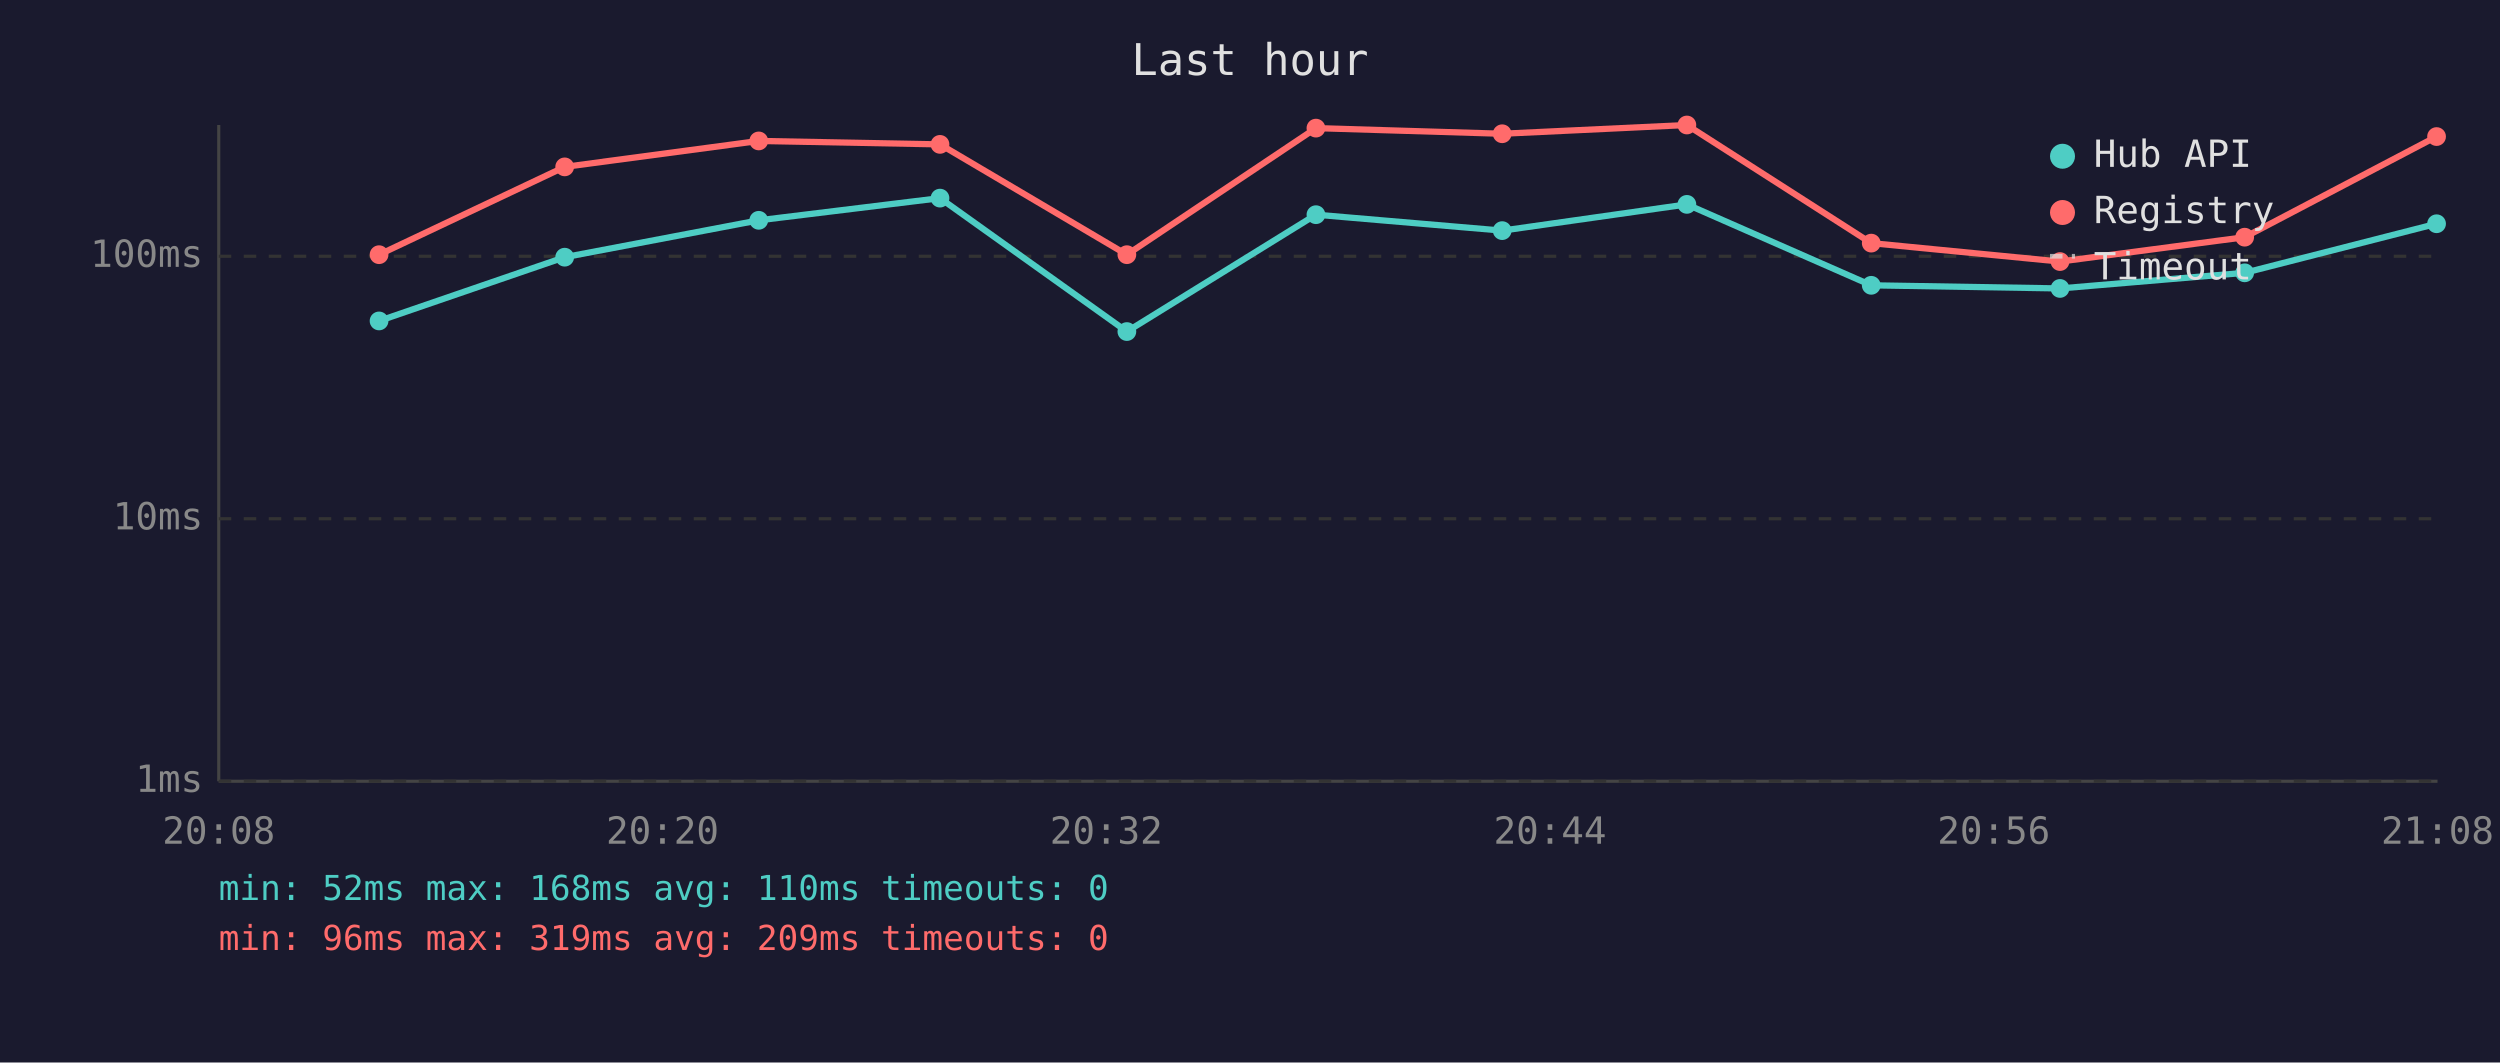
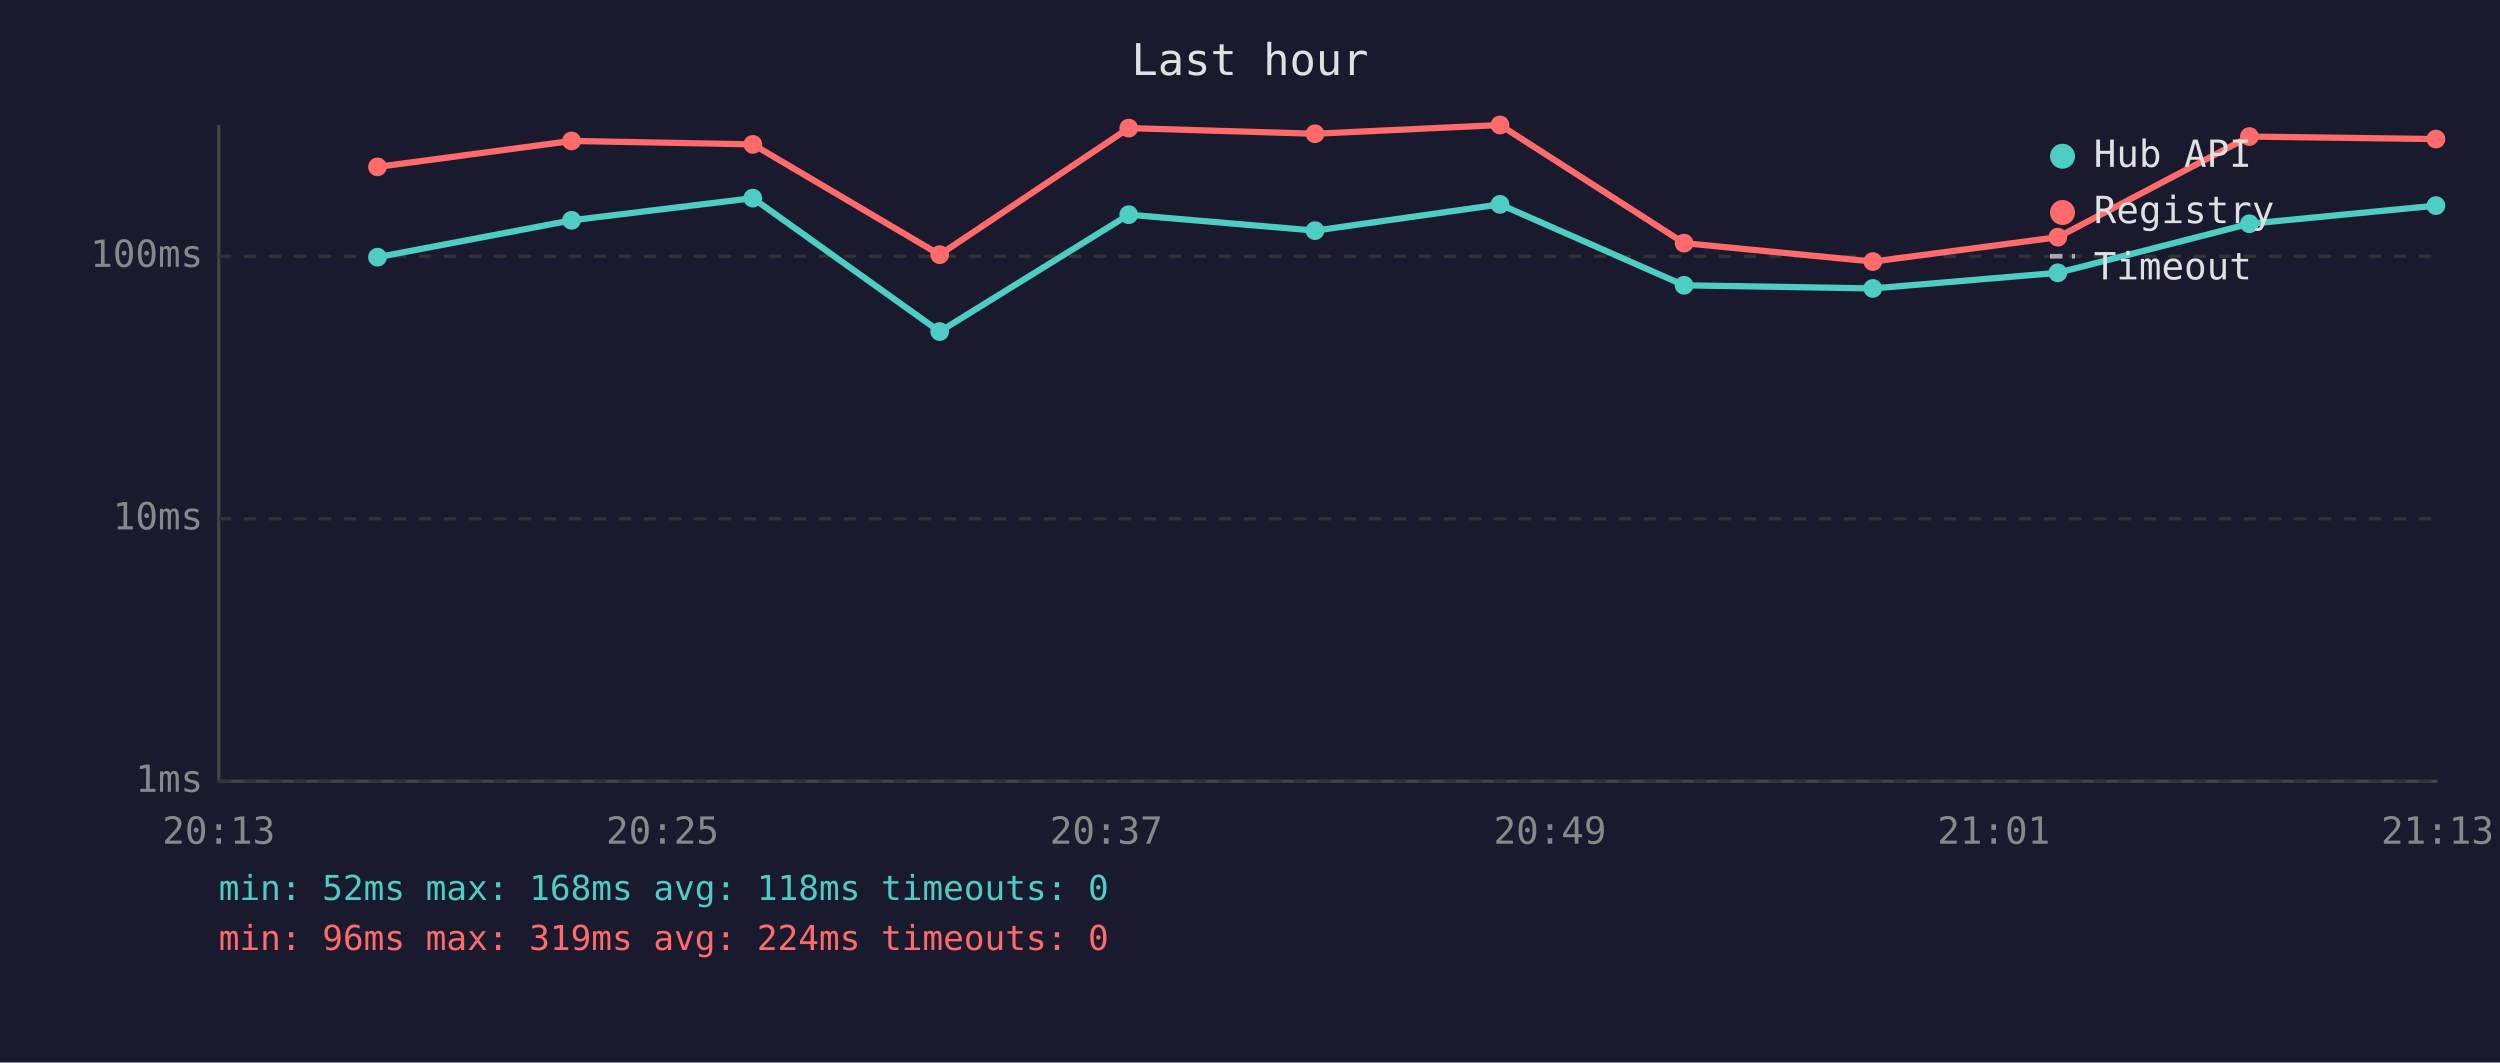
<svg xmlns="http://www.w3.org/2000/svg" viewBox="0 0 800 340" font-family="monospace" font-size="12">
  <rect width="800" height="340" fill="#1a1a2e" />
  <text x="400" y="24" fill="#e0e0e0" font-size="14" text-anchor="middle">Last hour</text>
  <line x1="70" y1="40" x2="70" y2="250" stroke="#444" stroke-width="1" />
  <line x1="70" y1="250" x2="780" y2="250" stroke="#444" stroke-width="1" />
  <line x1="70" y1="250" x2="780" y2="250" stroke="#333" stroke-width="1" stroke-dasharray="4" />
  <text x="65" y="250" fill="#888" text-anchor="end" dominant-baseline="middle">1ms</text>
  <line x1="70" y1="166" x2="780" y2="166" stroke="#333" stroke-width="1" stroke-dasharray="4" />
  <text x="65" y="166" fill="#888" text-anchor="end" dominant-baseline="middle">10ms</text>
  <line x1="70" y1="82" x2="780" y2="82" stroke="#333" stroke-width="1" stroke-dasharray="4" />
  <text x="65" y="82" fill="#888" text-anchor="end" dominant-baseline="middle">100ms</text>
-   <text x="70" y="270" fill="#888" text-anchor="middle">20:08</text>
-   <text x="212" y="270" fill="#888" text-anchor="middle">20:20</text>
-   <text x="354" y="270" fill="#888" text-anchor="middle">20:32</text>
-   <text x="496" y="270" fill="#888" text-anchor="middle">20:44</text>
-   <text x="638" y="270" fill="#888" text-anchor="middle">20:56</text>
-   <text x="780" y="270" fill="#888" text-anchor="middle">21:08</text>
-   <polyline points="121.3,102.7 180.7,82.3 242.8,70.5 300.8,63.4 360.6,106.1 421.1,68.7 480.7,73.8 539.8,65.4 598.8,91.3 659.2,92.3 718.3,87.3 779.7,71.6" fill="none" stroke="#4ecdc4" stroke-width="2" opacity="1" />
-   <circle cx="121.3" cy="102.7" r="3" fill="#4ecdc4" />
-   <circle cx="180.7" cy="82.3" r="3" fill="#4ecdc4" />
-   <circle cx="242.8" cy="70.5" r="3" fill="#4ecdc4" />
-   <circle cx="300.8" cy="63.4" r="3" fill="#4ecdc4" />
-   <circle cx="360.6" cy="106.1" r="3" fill="#4ecdc4" />
-   <circle cx="421.1" cy="68.7" r="3" fill="#4ecdc4" />
-   <circle cx="480.7" cy="73.8" r="3" fill="#4ecdc4" />
-   <circle cx="539.8" cy="65.4" r="3" fill="#4ecdc4" />
-   <circle cx="598.8" cy="91.3" r="3" fill="#4ecdc4" />
-   <circle cx="659.2" cy="92.3" r="3" fill="#4ecdc4" />
-   <circle cx="718.3" cy="87.3" r="3" fill="#4ecdc4" />
-   <circle cx="779.7" cy="71.6" r="3" fill="#4ecdc4" />
-   <polyline points="121.3,81.5 180.7,53.4 242.8,45.1 300.8,46.2 360.6,81.5 421.1,41.0 480.7,42.8 539.8,40.0 598.8,77.8 659.2,83.7 718.3,75.9 779.7,43.7" fill="none" stroke="#ff6b6b" stroke-width="2" opacity="1" />
-   <circle cx="121.3" cy="81.5" r="3" fill="#ff6b6b" />
-   <circle cx="180.7" cy="53.4" r="3" fill="#ff6b6b" />
-   <circle cx="242.8" cy="45.1" r="3" fill="#ff6b6b" />
-   <circle cx="300.8" cy="46.2" r="3" fill="#ff6b6b" />
-   <circle cx="360.6" cy="81.5" r="3" fill="#ff6b6b" />
-   <circle cx="421.1" cy="41.0" r="3" fill="#ff6b6b" />
-   <circle cx="480.7" cy="42.8" r="3" fill="#ff6b6b" />
-   <circle cx="539.8" cy="40.0" r="3" fill="#ff6b6b" />
-   <circle cx="598.8" cy="77.8" r="3" fill="#ff6b6b" />
-   <circle cx="659.2" cy="83.7" r="3" fill="#ff6b6b" />
-   <circle cx="718.3" cy="75.9" r="3" fill="#ff6b6b" />
-   <circle cx="779.7" cy="43.7" r="3" fill="#ff6b6b" />
+   <text x="70" y="270" fill="#888" text-anchor="middle">20:13</text>
+   <text x="212" y="270" fill="#888" text-anchor="middle">20:25</text>
+   <text x="354" y="270" fill="#888" text-anchor="middle">20:37</text>
+   <text x="496" y="270" fill="#888" text-anchor="middle">20:49</text>
+   <text x="638" y="270" fill="#888" text-anchor="middle">21:01</text>
+   <text x="780" y="270" fill="#888" text-anchor="middle">21:13</text>
+   <polyline points="120.8,82.3 182.9,70.5 240.9,63.4 300.7,106.1 361.2,68.7 420.8,73.8 480.0,65.4 538.9,91.3 599.3,92.3 658.5,87.3 719.8,71.6 779.5,65.8" fill="none" stroke="#4ecdc4" stroke-width="2" opacity="1" />
+   <circle cx="120.8" cy="82.3" r="3" fill="#4ecdc4" />
+   <circle cx="182.9" cy="70.5" r="3" fill="#4ecdc4" />
+   <circle cx="240.9" cy="63.4" r="3" fill="#4ecdc4" />
+   <circle cx="300.7" cy="106.1" r="3" fill="#4ecdc4" />
+   <circle cx="361.2" cy="68.7" r="3" fill="#4ecdc4" />
+   <circle cx="420.8" cy="73.8" r="3" fill="#4ecdc4" />
+   <circle cx="480.0" cy="65.4" r="3" fill="#4ecdc4" />
+   <circle cx="538.9" cy="91.3" r="3" fill="#4ecdc4" />
+   <circle cx="599.3" cy="92.3" r="3" fill="#4ecdc4" />
+   <circle cx="658.5" cy="87.3" r="3" fill="#4ecdc4" />
+   <circle cx="719.8" cy="71.6" r="3" fill="#4ecdc4" />
+   <circle cx="779.5" cy="65.8" r="3" fill="#4ecdc4" />
+   <polyline points="120.8,53.4 182.9,45.1 240.9,46.2 300.7,81.5 361.2,41.0 420.8,42.8 480.0,40.0 538.9,77.8 599.3,83.7 658.5,75.9 719.8,43.7 779.5,44.5" fill="none" stroke="#ff6b6b" stroke-width="2" opacity="1" />
+   <circle cx="120.8" cy="53.4" r="3" fill="#ff6b6b" />
+   <circle cx="182.9" cy="45.1" r="3" fill="#ff6b6b" />
+   <circle cx="240.9" cy="46.2" r="3" fill="#ff6b6b" />
+   <circle cx="300.7" cy="81.5" r="3" fill="#ff6b6b" />
+   <circle cx="361.2" cy="41.0" r="3" fill="#ff6b6b" />
+   <circle cx="420.8" cy="42.8" r="3" fill="#ff6b6b" />
+   <circle cx="480.0" cy="40.0" r="3" fill="#ff6b6b" />
+   <circle cx="538.9" cy="77.8" r="3" fill="#ff6b6b" />
+   <circle cx="599.3" cy="83.7" r="3" fill="#ff6b6b" />
+   <circle cx="658.5" cy="75.9" r="3" fill="#ff6b6b" />
+   <circle cx="719.8" cy="43.7" r="3" fill="#ff6b6b" />
+   <circle cx="779.5" cy="44.5" r="3" fill="#ff6b6b" />
  <circle cx="660" cy="50" r="4" fill="#4ecdc4" />
  <text x="670" y="50" fill="#e0e0e0" dominant-baseline="middle">Hub API</text>
  <circle cx="660" cy="68" r="4" fill="#ff6b6b" />
  <text x="670" y="68" fill="#e0e0e0" dominant-baseline="middle">Registry</text>
  <line x1="656" y1="82" x2="664" y2="82" stroke="#e0e0e0" stroke-width="1.5" stroke-dasharray="4,3" opacity="0.7" />
  <text x="670" y="86" fill="#e0e0e0" dominant-baseline="middle">Timeout</text>
-   <text x="70" y="288" fill="#4ecdc4" font-size="11">min: 52ms  max: 168ms  avg: 110ms  timeouts: 0</text>
-   <text x="70" y="304" fill="#ff6b6b" font-size="11">min: 96ms  max: 319ms  avg: 209ms  timeouts: 0</text>
+   <text x="70" y="288" fill="#4ecdc4" font-size="11">min: 52ms  max: 168ms  avg: 118ms  timeouts: 0</text>
+   <text x="70" y="304" fill="#ff6b6b" font-size="11">min: 96ms  max: 319ms  avg: 224ms  timeouts: 0</text>
</svg>
